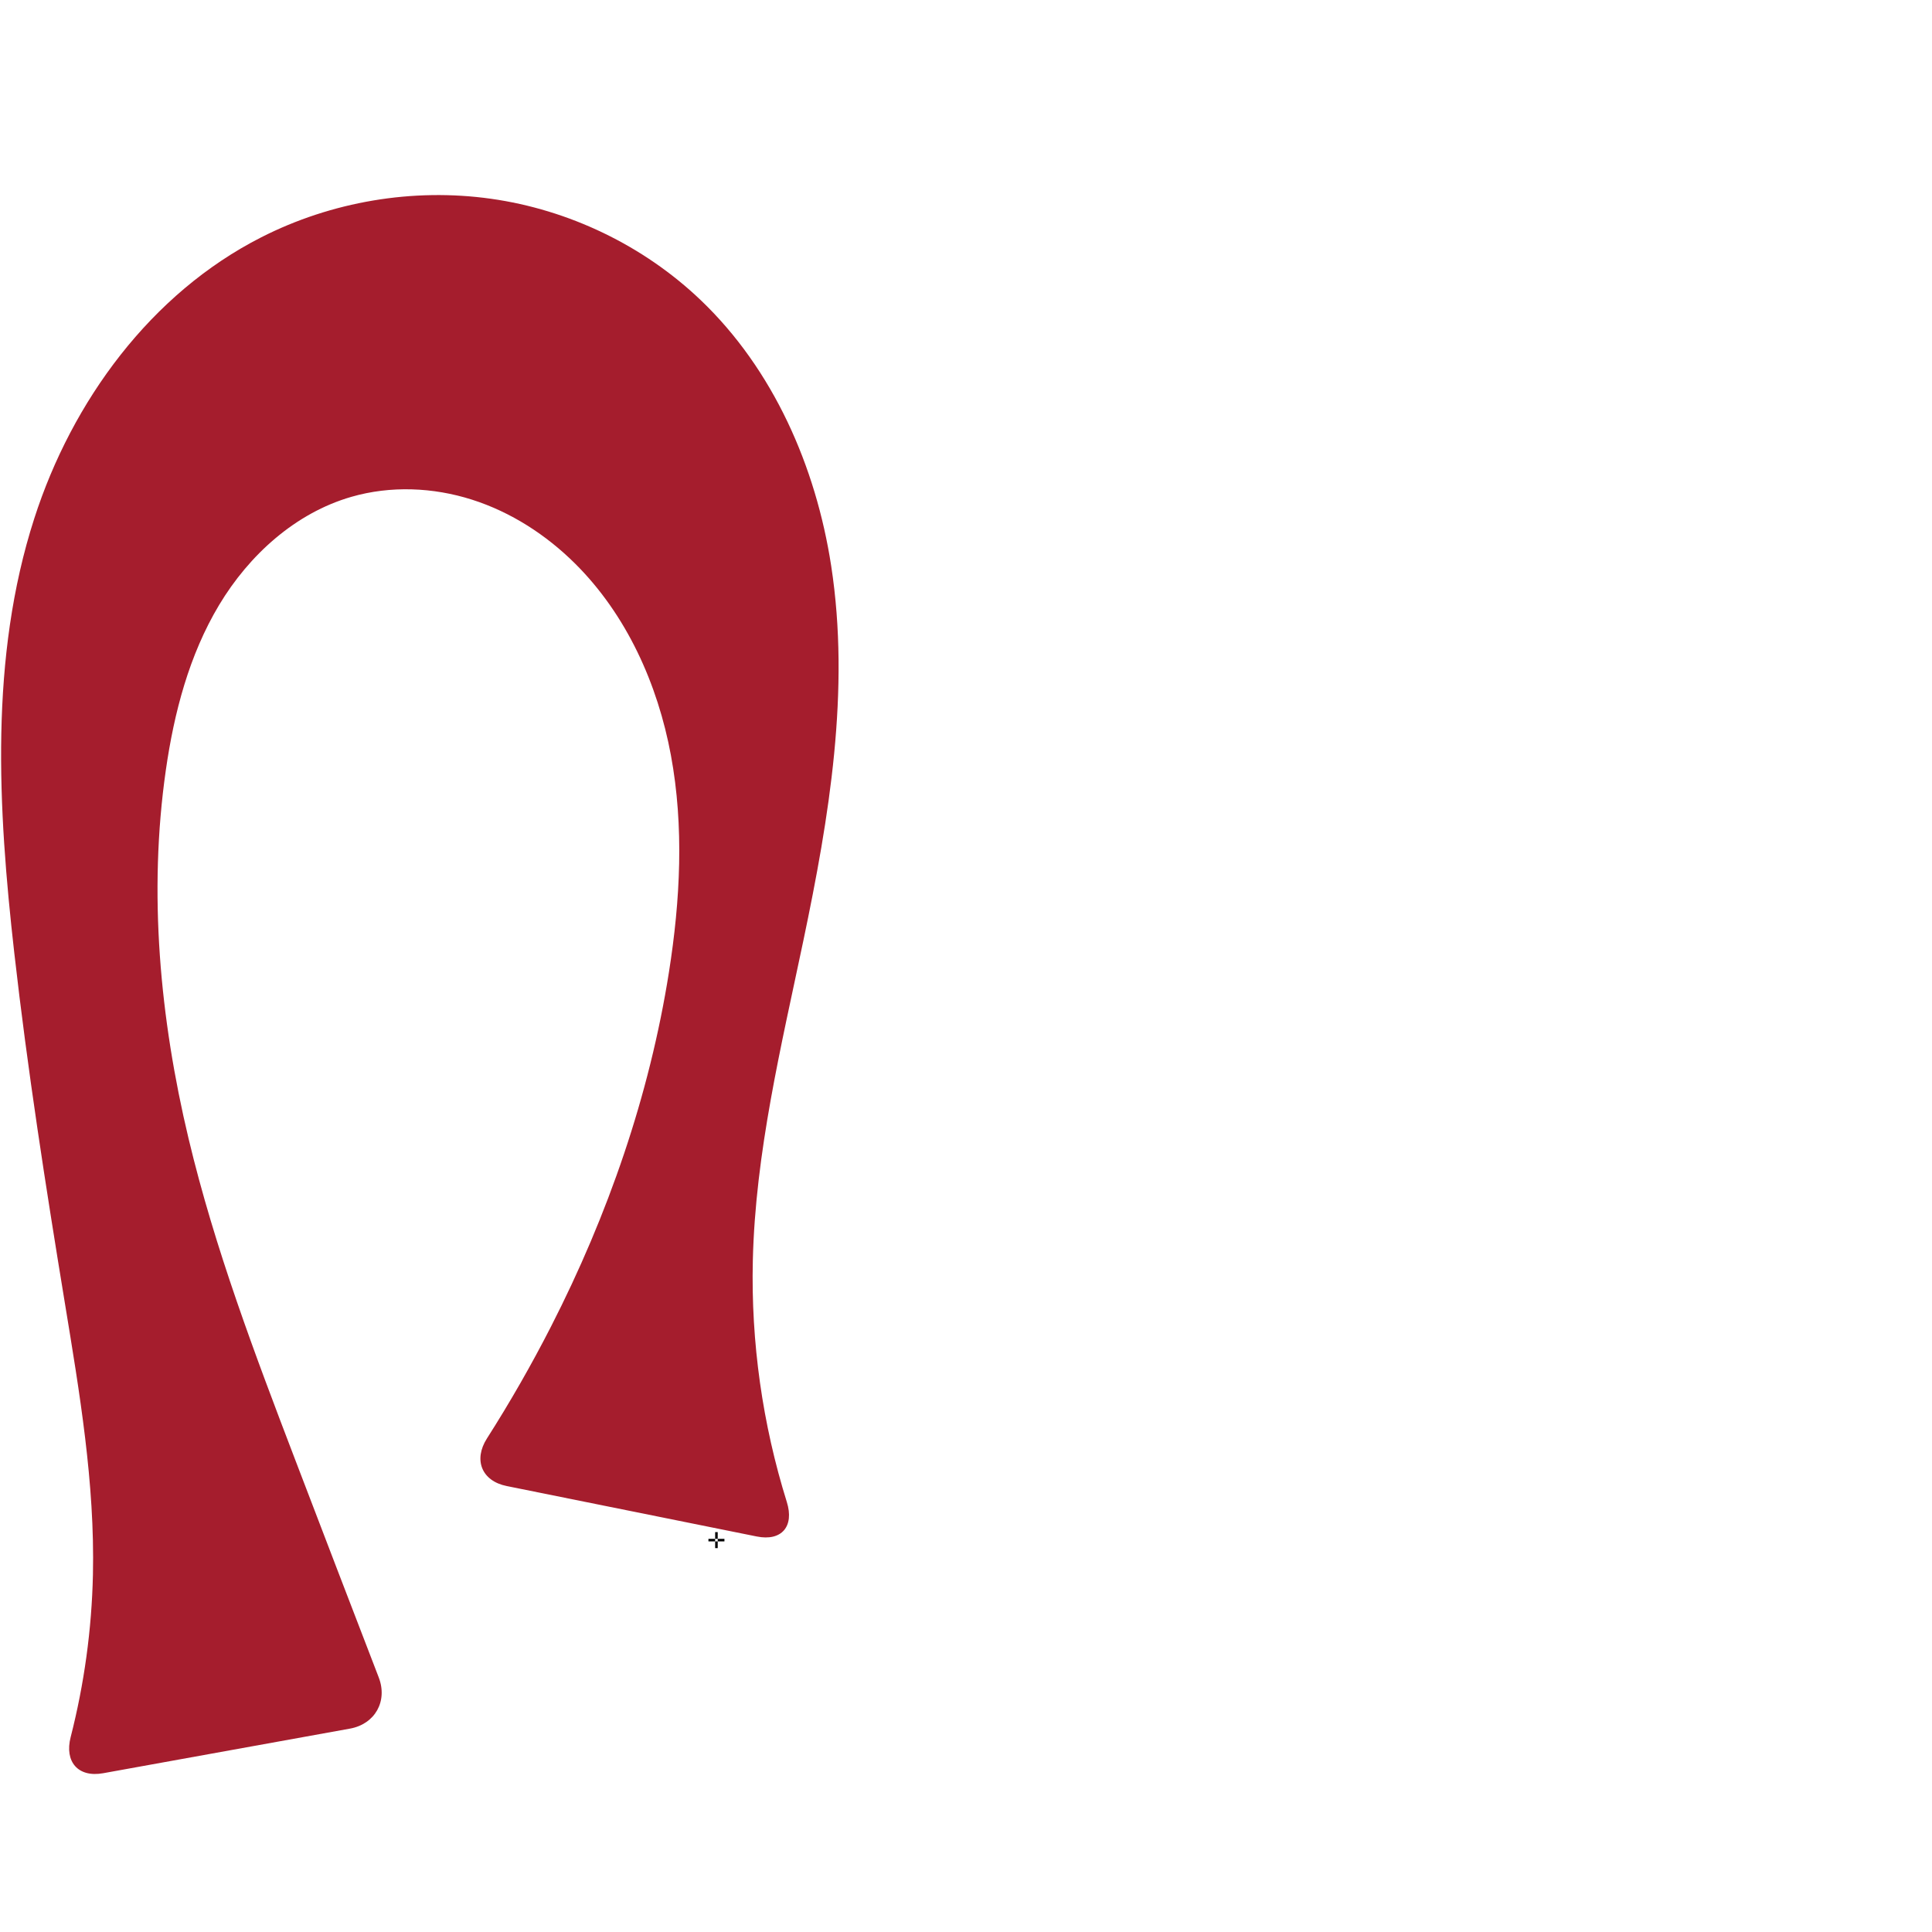
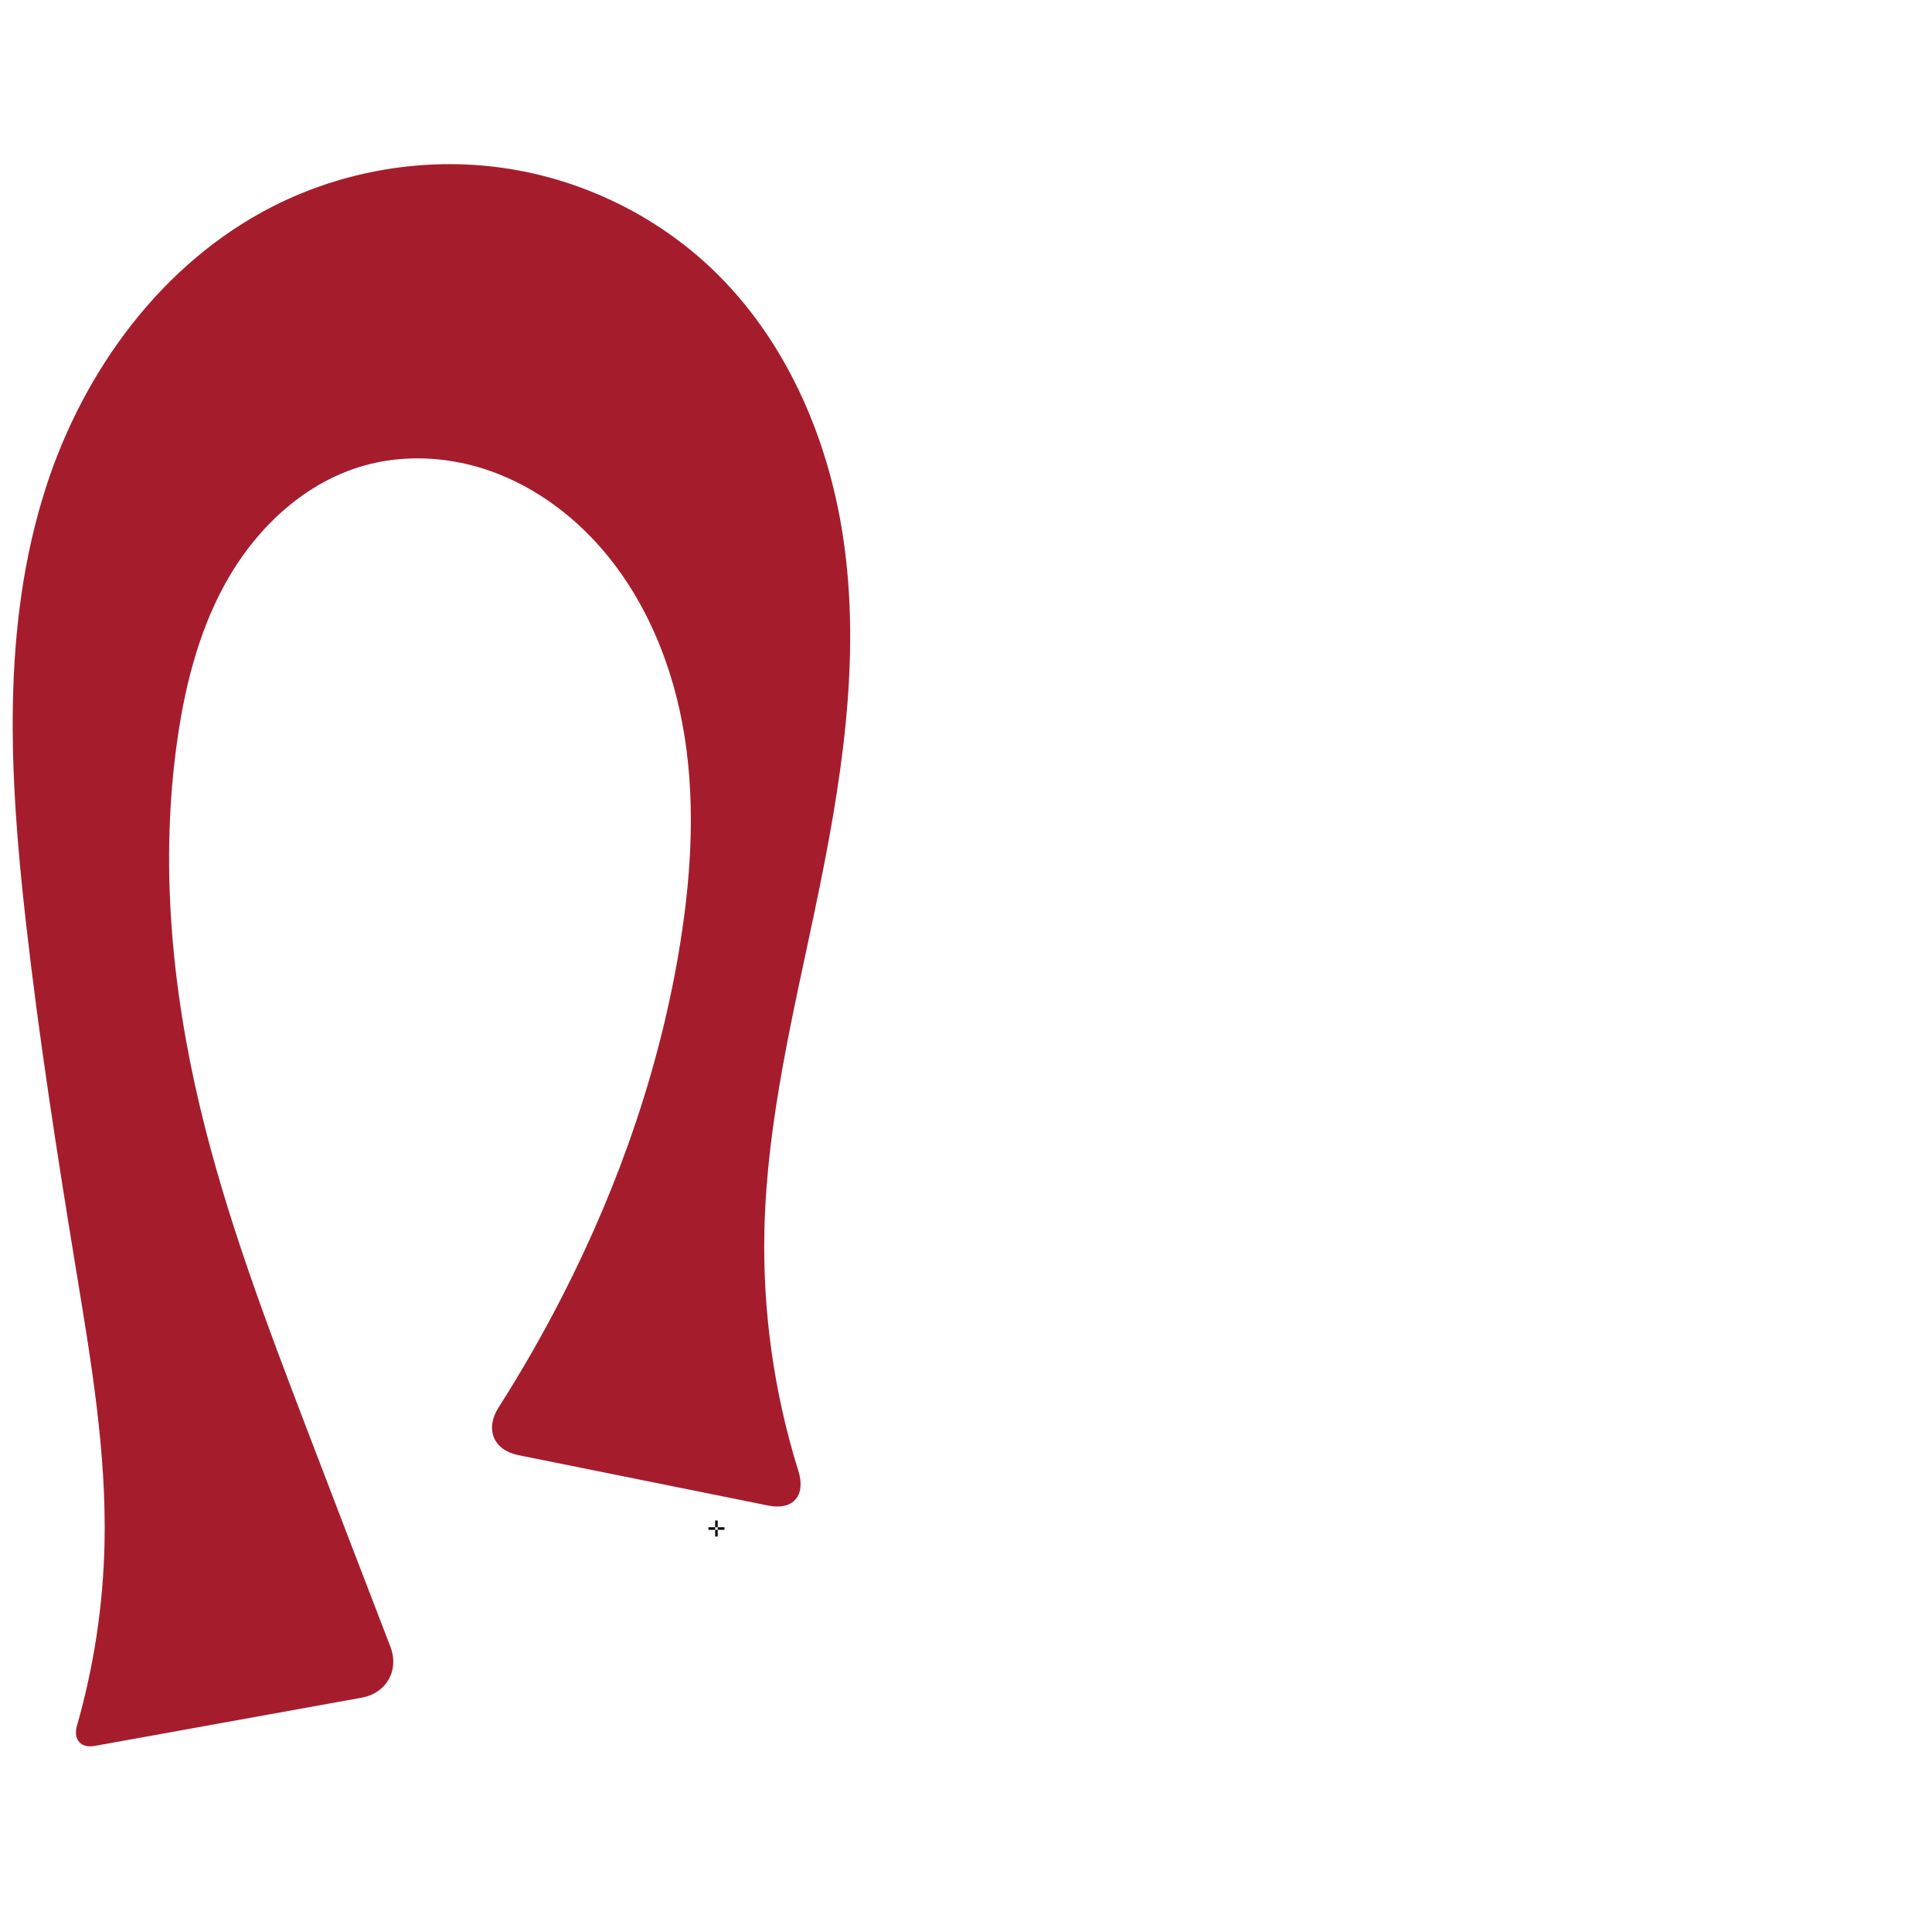
<svg xmlns="http://www.w3.org/2000/svg" xml:space="preserve" width="1000" height="1000" version="1.1" style="clip-rule:evenodd;fill-rule:evenodd;image-rendering:optimizeQuality;shape-rendering:geometricPrecision;text-rendering:geometricPrecision" viewBox="0 0 1000 1000" id="svg10">
  <defs id="defs4">
    <style type="text/css" id="style2">
   
    .fil0 {fill:#EF7F1A;fill-rule:nonzero}
   
  </style>
  </defs>
-   <path style="display:inline;fill:#a51d2d;stroke:none;stroke-width:2.541px;stroke-linecap:butt;stroke-linejoin:miter;stroke-opacity:1" d="M 36.567,899.145 C 43.596,871.655 47.483,843.36 48.103,814.992 49.138,767.686 41.164,720.704 33.5,674.011 23.635,613.914 14.239,553.717 7.389,493.202 -1.115,418.069 -5.44,340.336 17.739,268.364 37.353,207.464 78.158,151.866 135.18,122.851 171.563,104.338 213.662,97.187 254.086,102.872 c 40.424,5.685 78.977,24.212 108.516,52.387 37.66,35.921 59.698,86.184 67.617,137.622 9.917,64.418 -1.01,130.114 -14.381,193.904 -11.489,54.807 -24.86,109.694 -26.175,165.677 -0.992,42.251 5.001,84.653 17.6,124.992 3.929,12.579 -2.66,20.432 -15.579,17.826 L 262.263,769.174 c -12.92,-2.606 -17.311,-13.508 -10.228,-24.622 11.981,-18.799 23.069,-38.168 33.211,-58.019 29.445,-57.629 50.93,-119.534 61.017,-183.459 5.854,-37.097 7.841,-75.188 1.007,-112.117 -6.834,-36.929 -22.96,-72.773 -49.602,-99.243 -14.983,-14.886 -33.222,-26.668 -53.345,-33.084 -20.122,-6.417 -42.137,-7.33 -62.43,-1.476 -29,8.367 -52.945,30.087 -68.47,55.97 -15.525,25.884 -23.321,55.727 -27.602,85.604 -9.085,63.403 -3.072,128.347 11.791,190.649 13.563,56.855 34.36,111.689 55.221,166.291 14.342,37.54 28.742,75.057 43.199,112.553 4.741,12.297 -1.922,24.164 -14.892,26.508 L 53.401,917.816 c -12.97,2.344 -20.098,-5.904 -16.834,-18.671 z" id="path933-8" />
-   <text text-anchor="middle" x="370.817" y="801.308" id="bottom" style="clip-rule:evenodd;fill-rule:evenodd;image-rendering:optimizeQuality;shape-rendering:geometricPrecision;text-rendering:geometricPrecision">✛</text>
+   <path style="display:inline;fill:#a51d2d;stroke:none;stroke-width:2.541px;stroke-linecap:butt;stroke-linejoin:miter;stroke-opacity:1" d="M 39.825,893.274 C 48.588,862.63 53.406,830.858 54.103,798.992 55.138,751.686 47.164,704.704 39.5,658.011 29.635,597.914 20.239,537.717 13.389,477.202 4.885,402.069 0.56,324.336 23.739,252.364 43.353,191.464 84.158,135.866 141.18,106.851 177.563,88.338 219.662,81.187 260.086,86.872 c 40.424,5.685 78.977,24.212 108.516,52.387 37.66,35.921 59.698,86.184 67.617,137.622 9.917,64.418 -1.01,130.114 -14.381,193.904 -11.489,54.807 -24.86,109.694 -26.175,165.677 -0.992,42.251 5.001,84.653 17.6,124.992 3.929,12.579 -2.66,20.432 -15.579,17.826 L 268.263,753.174 c -12.92,-2.606 -17.311,-13.508 -10.228,-24.622 11.981,-18.799 23.069,-38.168 33.211,-58.019 29.445,-57.629 50.93,-119.534 61.017,-183.459 5.854,-37.097 7.841,-75.188 1.007,-112.117 -6.834,-36.929 -22.96,-72.773 -49.602,-99.243 -14.983,-14.886 -33.222,-26.668 -53.345,-33.084 -20.122,-6.417 -42.137,-7.33 -62.43,-1.476 -29,8.367 -52.945,30.087 -68.47,55.97 -15.525,25.884 -23.321,55.727 -27.602,85.604 -9.085,63.403 -3.072,128.347 11.791,190.649 13.563,56.855 34.36,111.689 55.221,166.291 14.342,37.54 28.742,75.057 43.199,112.553 4.741,12.297 -1.922,24.164 -14.892,26.508 L 49.075,903.682 c -7.267,1.313 -11.28,-3.309 -9.25,-10.408 z" id="path933-8" />
+   <text text-anchor="middle" x="370.817" y="795.308" id="bottom" style="clip-rule:evenodd;fill-rule:evenodd;image-rendering:optimizeQuality;shape-rendering:geometricPrecision;text-rendering:geometricPrecision">✛</text>
</svg>
